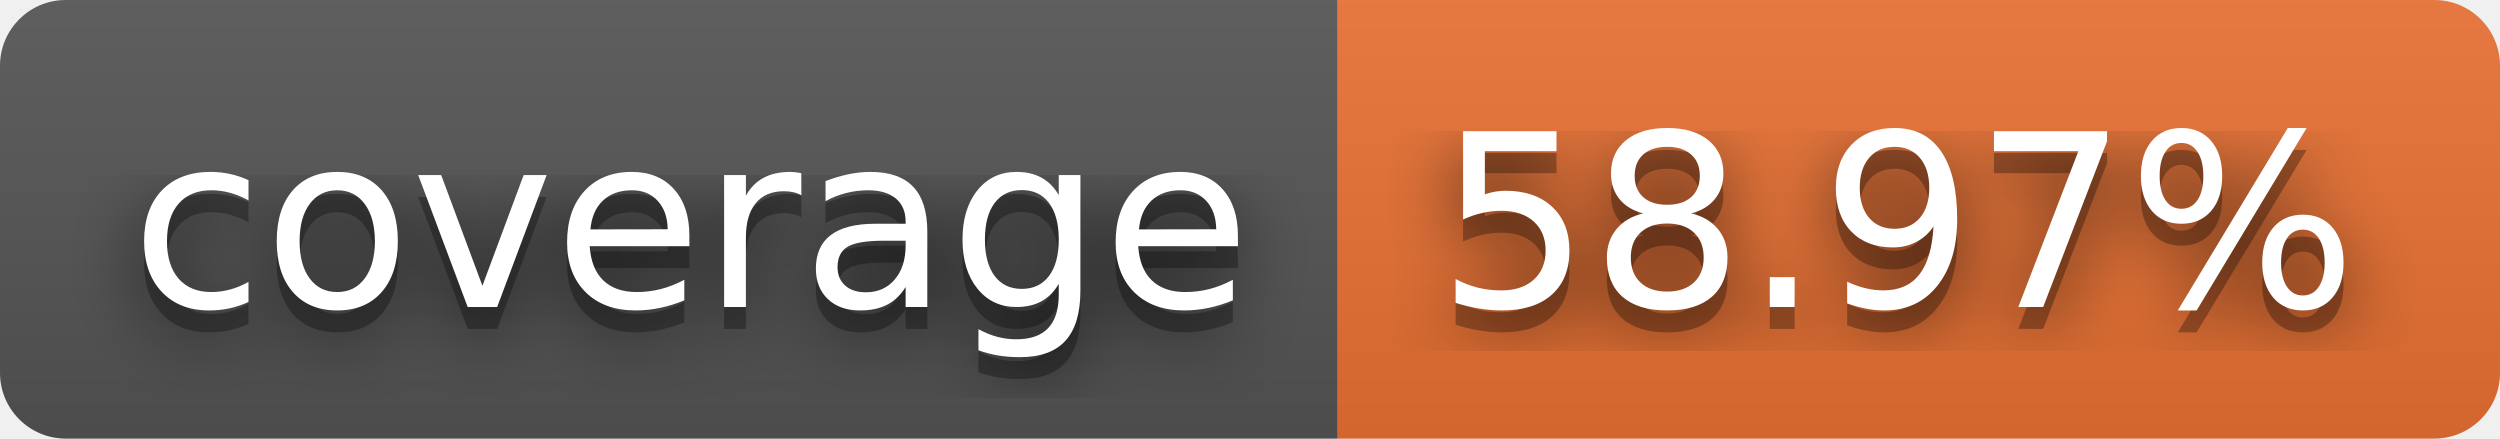
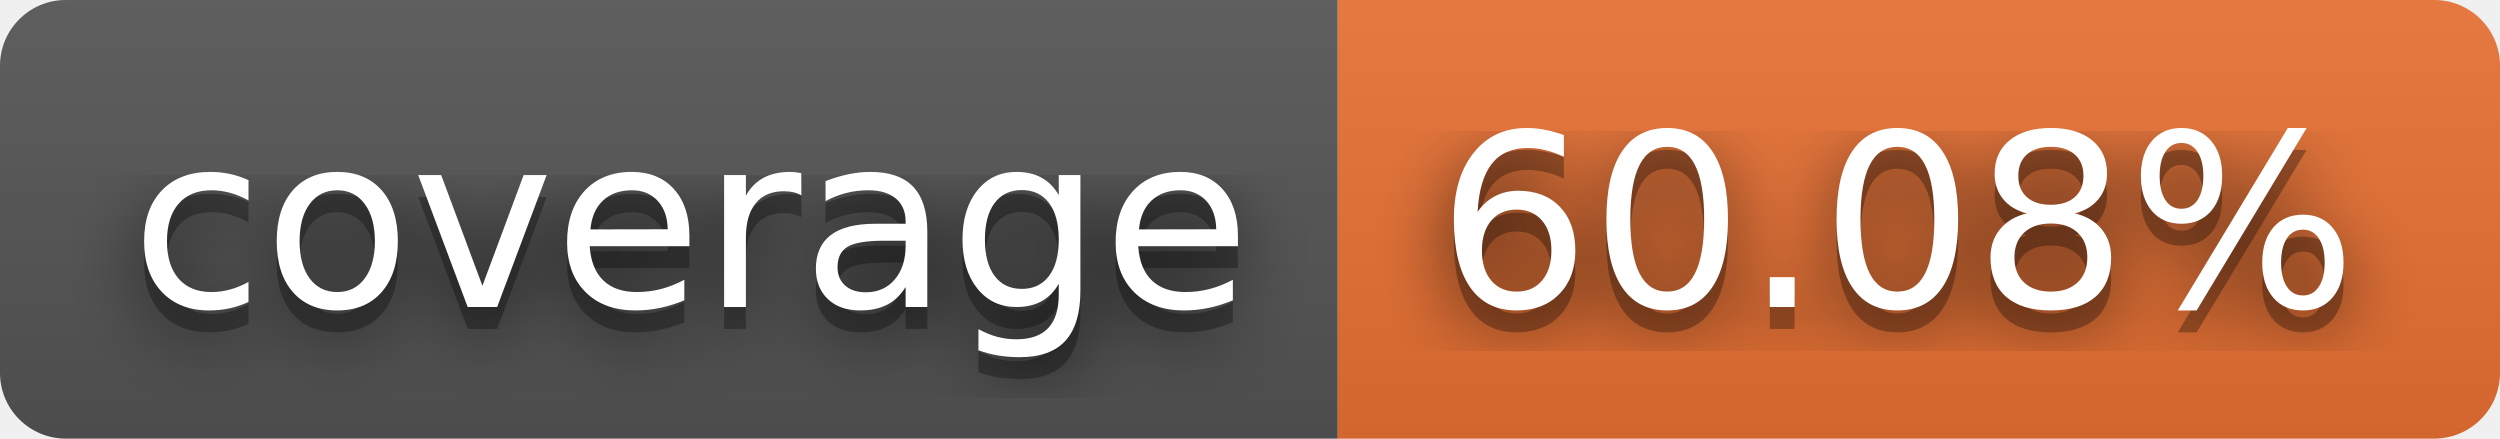
- <svg xmlns="http://www.w3.org/2000/svg" width="114" height="20" role="img" aria-label="coverage: 58.97%">
+ <svg xmlns="http://www.w3.org/2000/svg" width="114" height="20" role="img" aria-label="coverage: 60.08%">
  <filter id="blur">
    <feGaussianBlur stdDeviation="16" />
  </filter>
  <linearGradient id="s" x2="0" y2="100%">
    <stop offset="0" stop-color="#bbb" stop-opacity=".1" />
    <stop offset="1" stop-opacity=".1" />
  </linearGradient>
  <clipPath id="r">
    <rect width="114" height="20" rx="3" />
  </clipPath>
  <g clip-path="url(#r)">
    <rect width="61" height="20" fill="#555" />
    <rect x="61" width="53" height="20" fill="#ea7233" />
    <rect width="114" height="20" fill="url(#s)" />
  </g>
  <g fill="#fff" text-anchor="middle" font-family="Verdana,Geneva,DejaVu Sans,sans-serif" text-rendering="geometricPrecision" font-size="110">
    <g transform="scale(.1)">
      <g aria-hidden="true" fill="#010101">
        <text x="315" y="150" fill-opacity=".8" filter="url(#blur)" textLength="510">coverage</text>
        <text x="315" y="150" fill-opacity=".3" textLength="510">coverage</text>
      </g>
      <text x="315" y="140" textLength="510">coverage</text>
    </g>
    <g transform="scale(.1)">
      <g aria-hidden="true" fill="#010101">
-         <text x="865" y="150" fill-opacity=".8" filter="url(#blur)" textLength="430">58.97%</text>
-         <text x="865" y="150" fill-opacity=".3" textLength="430">58.97%</text>
+         <text x="865" y="150" fill-opacity=".8" filter="url(#blur)" textLength="430">60.08%</text>
+         <text x="865" y="150" fill-opacity=".3" textLength="430">60.08%</text>
      </g>
-       <text x="865" y="140" textLength="430">58.97%</text>
+       <text x="865" y="140" textLength="430">60.08%</text>
    </g>
  </g>
</svg>
